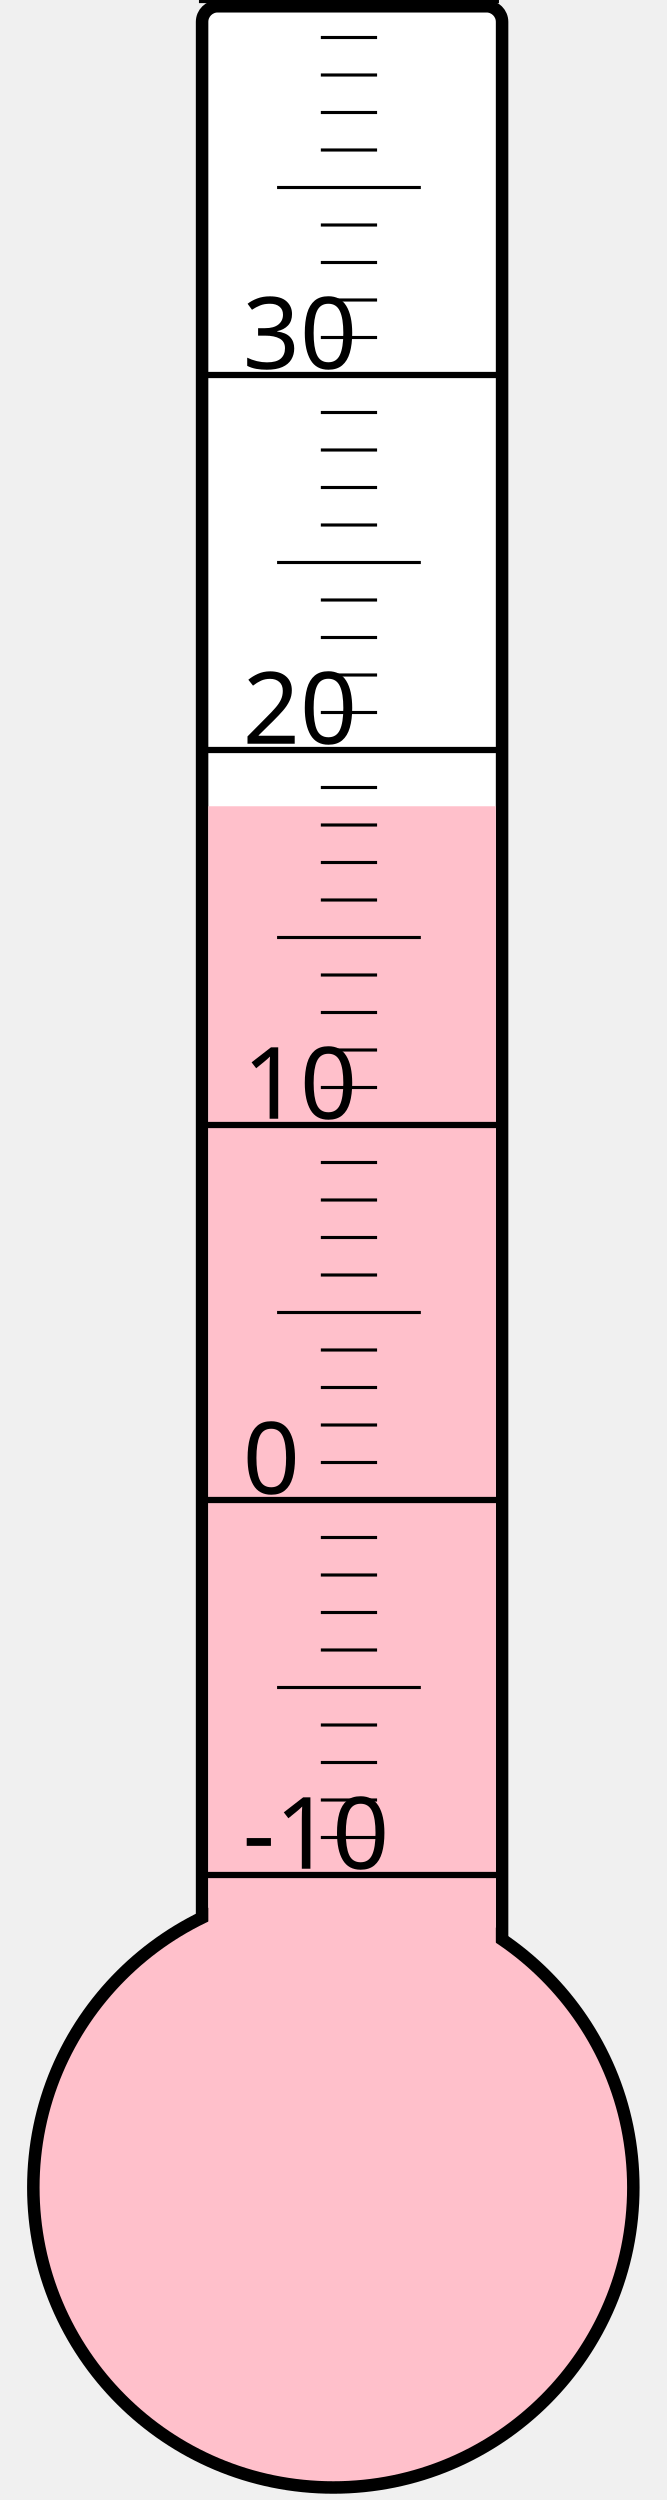
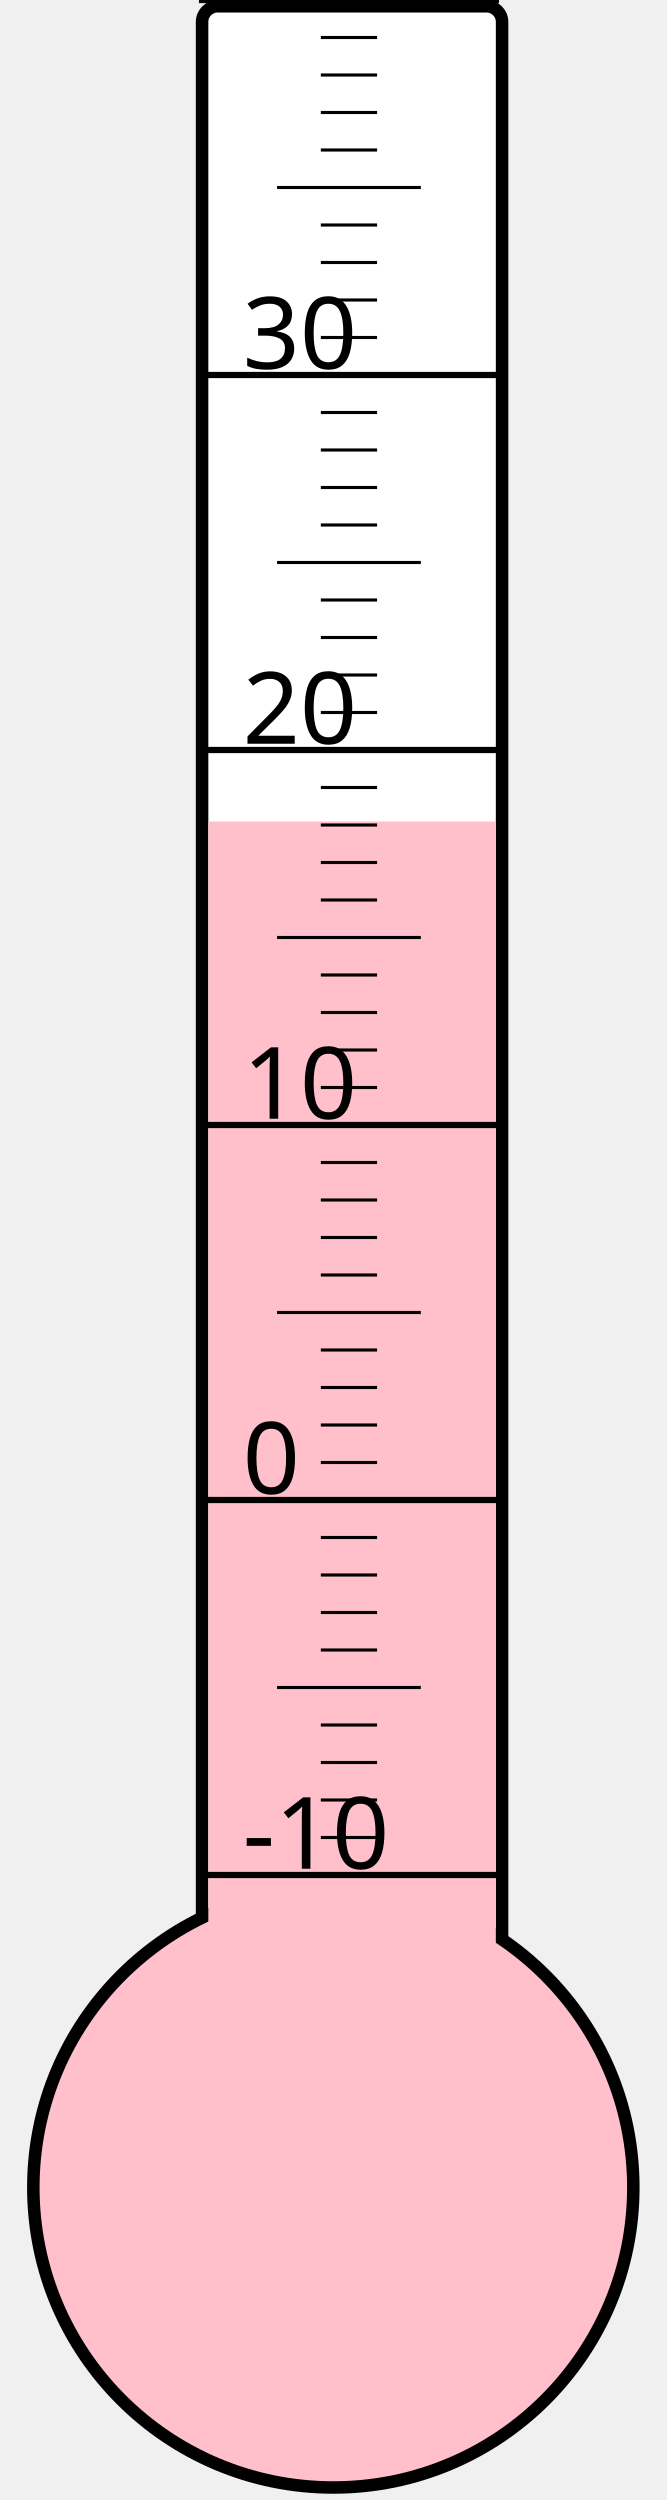
<svg xmlns="http://www.w3.org/2000/svg" width="40px" height="150px" viewBox="0 0 200 800">
  <rect width="200" height="800" x="0" y="0" style="fill: #ffffeb; fill-opacity: 0;" />
  <rect width="96" height="680" x="58" y="2" rx="5" ry="5" style="fill: white; fill-opacity: 1; stroke: black; stroke-width: 4;" />
  <circle cx="100" cy="700" r="96" style="fill: pink; stroke: black; stroke-width: 4;" />
-   <rect width="92" height="442.0" x="60" y="258.0" style="fill: pink; fill-opacity: 1; stroke-width: 0;" />
+   <rect width="92" height="437.125" x="60" y="262.875" style="fill: pink; fill-opacity: 1; stroke-width: 0;" />
  <text x="71" y="598" style="font-family: sans-serif; font-size: 24pt;">-10</text>
  <text x="71" y="478" style="font-family: sans-serif; font-size: 24pt;">0</text>
  <text x="71" y="358" style="font-family: sans-serif; font-size: 24pt;">10</text>
  <text x="71" y="238" style="font-family: sans-serif; font-size: 24pt;">20</text>
  <text x="71" y="118" style="font-family: sans-serif; font-size: 24pt;">30</text>
  <g style="stroke: black;">
    <line x1="57" y1="600" x2="153" y2="600" style="stroke-width: 2;" />
    <line x1="96" y1="588" x2="114" y2="588" style="stroke-width: 1;" />
    <line x1="96" y1="576" x2="114" y2="576" style="stroke-width: 1;" />
    <line x1="96" y1="564" x2="114" y2="564" style="stroke-width: 1;" />
    <line x1="96" y1="552" x2="114" y2="552" style="stroke-width: 1;" />
    <line x1="82" y1="540" x2="128" y2="540" style="stroke-width: 1;" />
    <line x1="96" y1="528" x2="114" y2="528" style="stroke-width: 1;" />
    <line x1="96" y1="516" x2="114" y2="516" style="stroke-width: 1;" />
    <line x1="96" y1="504" x2="114" y2="504" style="stroke-width: 1;" />
    <line x1="96" y1="492" x2="114" y2="492" style="stroke-width: 1;" />
    <line x1="57" y1="480" x2="153" y2="480" style="stroke-width: 2;" />
    <line x1="96" y1="468" x2="114" y2="468" style="stroke-width: 1;" />
    <line x1="96" y1="456" x2="114" y2="456" style="stroke-width: 1;" />
    <line x1="96" y1="444" x2="114" y2="444" style="stroke-width: 1;" />
    <line x1="96" y1="432" x2="114" y2="432" style="stroke-width: 1;" />
    <line x1="82" y1="420" x2="128" y2="420" style="stroke-width: 1;" />
    <line x1="96" y1="408" x2="114" y2="408" style="stroke-width: 1;" />
    <line x1="96" y1="396" x2="114" y2="396" style="stroke-width: 1;" />
    <line x1="96" y1="384" x2="114" y2="384" style="stroke-width: 1;" />
    <line x1="96" y1="372" x2="114" y2="372" style="stroke-width: 1;" />
    <line x1="57" y1="360" x2="153" y2="360" style="stroke-width: 2;" />
    <line x1="96" y1="348" x2="114" y2="348" style="stroke-width: 1;" />
    <line x1="96" y1="336" x2="114" y2="336" style="stroke-width: 1;" />
    <line x1="96" y1="324" x2="114" y2="324" style="stroke-width: 1;" />
    <line x1="96" y1="312" x2="114" y2="312" style="stroke-width: 1;" />
    <line x1="82" y1="300" x2="128" y2="300" style="stroke-width: 1;" />
    <line x1="96" y1="288" x2="114" y2="288" style="stroke-width: 1;" />
    <line x1="96" y1="276" x2="114" y2="276" style="stroke-width: 1;" />
    <line x1="96" y1="264" x2="114" y2="264" style="stroke-width: 1;" />
    <line x1="96" y1="252" x2="114" y2="252" style="stroke-width: 1;" />
    <line x1="57" y1="240" x2="153" y2="240" style="stroke-width: 2;" />
    <line x1="96" y1="228" x2="114" y2="228" style="stroke-width: 1;" />
    <line x1="96" y1="216" x2="114" y2="216" style="stroke-width: 1;" />
    <line x1="96" y1="204" x2="114" y2="204" style="stroke-width: 1;" />
    <line x1="96" y1="192" x2="114" y2="192" style="stroke-width: 1;" />
    <line x1="82" y1="180" x2="128" y2="180" style="stroke-width: 1;" />
    <line x1="96" y1="168" x2="114" y2="168" style="stroke-width: 1;" />
    <line x1="96" y1="156" x2="114" y2="156" style="stroke-width: 1;" />
    <line x1="96" y1="144" x2="114" y2="144" style="stroke-width: 1;" />
    <line x1="96" y1="132" x2="114" y2="132" style="stroke-width: 1;" />
    <line x1="57" y1="120" x2="153" y2="120" style="stroke-width: 2;" />
    <line x1="96" y1="108" x2="114" y2="108" style="stroke-width: 1;" />
    <line x1="96" y1="96" x2="114" y2="96" style="stroke-width: 1;" />
    <line x1="96" y1="84" x2="114" y2="84" style="stroke-width: 1;" />
    <line x1="96" y1="72" x2="114" y2="72" style="stroke-width: 1;" />
    <line x1="82" y1="60" x2="128" y2="60" style="stroke-width: 1;" />
    <line x1="96" y1="48" x2="114" y2="48" style="stroke-width: 1;" />
    <line x1="96" y1="36" x2="114" y2="36" style="stroke-width: 1;" />
    <line x1="96" y1="24" x2="114" y2="24" style="stroke-width: 1;" />
    <line x1="96" y1="12" x2="114" y2="12" style="stroke-width: 1;" />
    <line x1="57" y1="0" x2="153" y2="0" style="stroke-width: 2;" />
  </g>
</svg>
